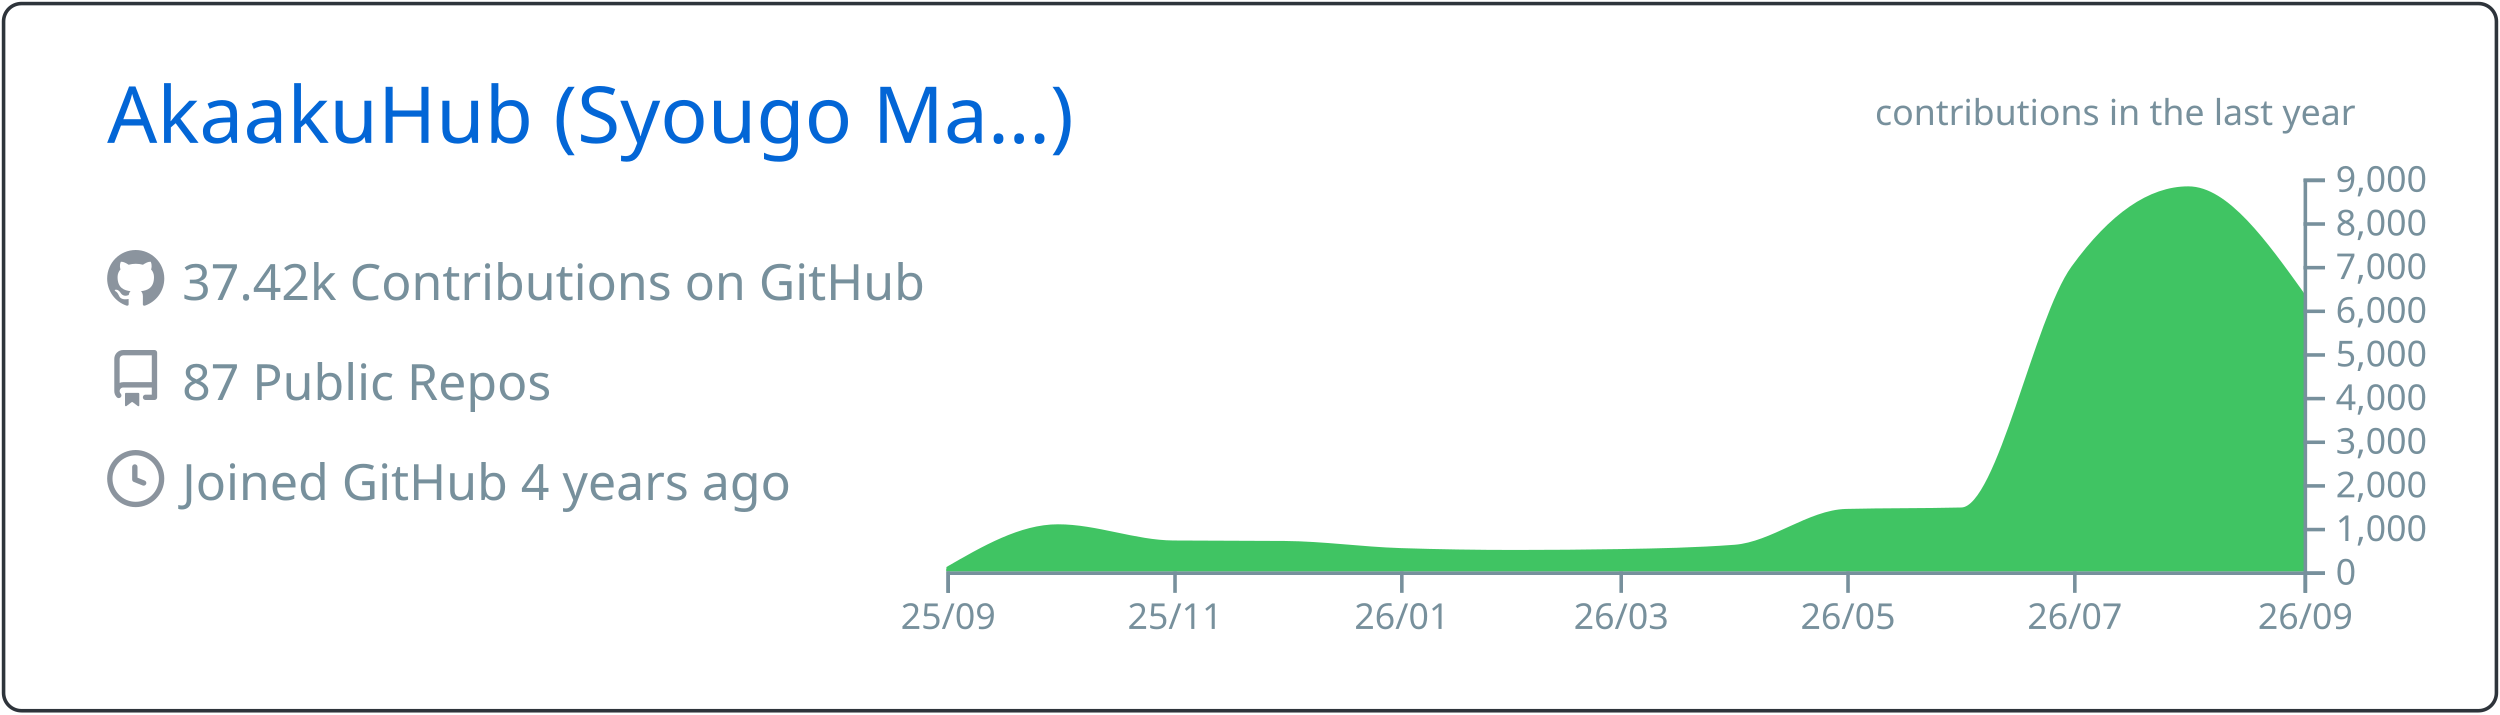
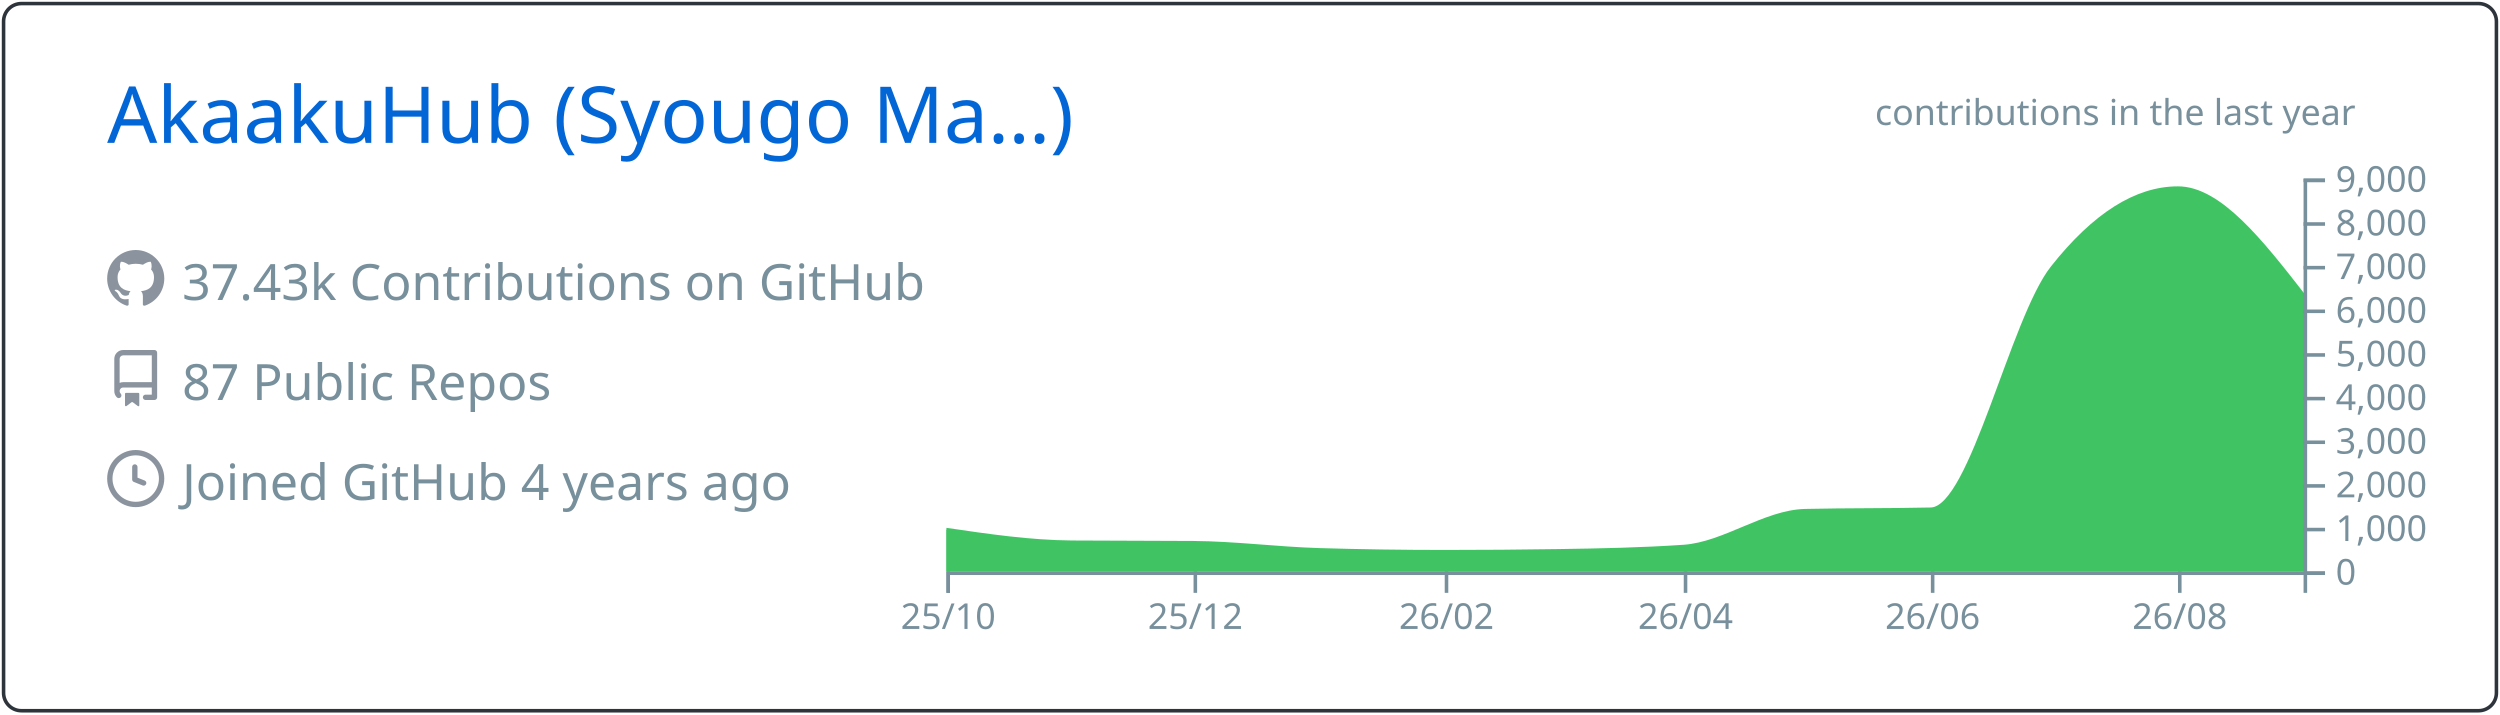
<svg xmlns="http://www.w3.org/2000/svg" width="700" height="200" viewBox="0 0 700 200">
  <style>* {
          font-family: 'Segoe UI', Ubuntu, "Helvetica Neue", Sans-Serif
        }</style>
  <g class="gpsc-root">
    <rect x="1" y="1" rx="5" ry="5" height="99%" width="99.714%" stroke="#2e343b" stroke-width="1" fill="#ffffff00" stroke-opacity="1" />
    <text x="30" y="40" class="gpsc-item" style="--gpsc-i: 0; font-size: 22px; fill: #0366d6;">AkaakuHub (Syougo Ma…)</text>
    <g transform="translate(0,40)">
      <g transform="translate(30,30)">
        <g class="gpsc-item" style="--gpsc-i: 0;">
          <g transform="translate(0,0)" width="14" height="14" fill="#8b949e">
            <path fill-rule="evenodd" d="M8 0C3.58 0 0 3.58 0 8c0 3.54 2.29 6.53 5.47 7.59.4.07.55-.17.55-.38 0-.19-.01-.82-.01-1.49-2.01.37-2.53-.49-2.69-.94-.09-.23-.48-.94-.82-1.13-.28-.15-.68-.52-.01-.53.63-.01 1.08.58 1.23.82.72 1.21 1.87.87 2.33.66.07-.52.28-.87.51-1.07-1.78-.2-3.64-.89-3.64-3.95 0-.87.31-1.59.82-2.15-.08-.2-.36-1.02.08-2.12 0 0 .67-.21 2.2.82.64-.18 1.32-.27 2-.27.68 0 1.36.09 2 .27 1.53-1.04 2.2-.82 2.2-.82.44 1.1.16 1.92.08 2.12.51.56.82 1.27.82 2.15 0 3.07-1.87 3.75-3.65 3.95.29.25.54.73.54 1.48 0 1.07-.01 1.93-.01 2.2 0 .21.15.46.55.38A8.013 8.013 0 0016 8c0-4.42-3.58-8-8-8z" />
          </g>
        </g>
        <g class="gpsc-item" style="--gpsc-i: 1;">
          <g transform="translate(0,28)" width="14" height="14" fill="#8b949e">
            <path fill-rule="evenodd" d="M2 2.5A2.5 2.5 0 014.5 0h8.75a.75.75 0 01.75.75v12.5a.75.75 0 01-.75.75h-2.5a.75.75 0 110-1.5h1.75v-2h-8a1 1 0 00-.714 1.7.75.75 0 01-1.072 1.05A2.495 2.495 0 012 11.5v-9zm10.5-1V9h-8c-.356 0-.694.074-1 .208V2.5a1 1 0 011-1h8zM5 12.25v3.25a.25.25 0 00.4.2l1.45-1.087a.25.25 0 01.3 0L8.6 15.7a.25.25 0 00.4-.2v-3.25a.25.25 0 00-.25-.25h-3.5a.25.25 0 00-.25.25z" />
          </g>
        </g>
        <g class="gpsc-item" style="--gpsc-i: 2;">
          <g transform="translate(0,56)" width="14" height="14" fill="#8b949e">
            <path fill-rule="evenodd" d="M1.5 8a6.5 6.5 0 1113 0 6.5 6.5 0 01-13 0zM8 0a8 8 0 100 16A8 8 0 008 0zm.5 4.75a.75.75 0 00-1.5 0v3.5a.75.75 0 00.471.696l2.5 1a.75.75 0 00.557-1.392L8.5 7.742V4.75z" />
          </g>
        </g>
-         <text x="21" y="14" class="gpsc-item" style="--gpsc-i: 0; fill: #77909c; font-size: 14px;">37.42k Contributions on GitHub</text>
+         <text x="21" y="14" class="gpsc-item" style="--gpsc-i: 0; fill: #77909c; font-size: 14px;">37.43k Contributions on GitHub</text>
        <text x="21" y="42" class="gpsc-item" style="--gpsc-i: 1; fill: #77909c; font-size: 14px;">87 Public Repos</text>
        <text x="21" y="70" class="gpsc-item" style="--gpsc-i: 2; fill: #77909c; font-size: 14px;">Joined GitHub 4 years ago</text>
      </g>
      <g color="#40c463" transform="translate(295,10)">
        <clipPath id="gpsc-reveal-clip">
          <rect class="gpsc-reveal" x="-30" y="0" width="410" height="110" style="--gpsc-w: 410px; --gpsc-i: 3;" />
        </clipPath>
        <g clip-path="url(#gpsc-reveal-clip)" class="gpsc-chart" style="--gpsc-i: 3;">
-           <path transform="translate(-30,0)" stroke="#40c463" fill="#40c463" opacity="1" d="M0,109.34C10.411,103.321,20.822,97.301,31.233,97.301C41.991,97.301,52.749,101.743,63.507,101.836C73.918,101.925,84.329,101.88,94.74,101.97C105.498,102.063,116.256,103.612,127.014,103.962C137.772,104.313,148.53,104.488,159.288,104.488C169.005,104.488,178.721,104.406,188.438,104.243C199.196,104.063,209.954,103.84,220.712,103.033C231.123,102.253,241.534,93.259,251.945,92.999C262.703,92.73,273.461,92.864,284.219,92.596C294.63,92.335,305.041,39.232,315.452,24.897C326.21,10.083,336.968,2.677,347.726,2.677C358.484,2.677,369.242,17.704,380,32.731L380,110C369.242,110,358.484,110,347.726,110C336.968,110,326.21,110,315.452,110C305.041,110,294.63,110,284.219,110C273.461,110,262.703,110,251.945,110C241.534,110,231.123,110,220.712,110C209.954,110,199.196,110,188.438,110C178.721,110,169.005,110,159.288,110C148.53,110,137.772,110,127.014,110C116.256,110,105.498,110,94.74,110C84.329,110,73.918,110,63.507,110C52.749,110,41.991,110,31.233,110C20.822,110,10.411,110,0,110Z" />
+           <path transform="translate(-30,0)" stroke="#40c463" fill="#40c463" opacity="1" d="M0,98.303C11.721,100.023,23.443,101.743,35.164,101.836C46.507,101.925,57.851,101.88,69.194,101.97C80.915,102.063,92.637,103.612,104.358,103.962C116.08,104.313,127.801,104.488,139.522,104.488C150.109,104.488,160.697,104.406,171.284,104.243C183.005,104.063,194.726,103.84,206.448,103.033C217.791,102.253,229.134,93.259,240.478,92.999C252.199,92.73,263.92,92.864,275.642,92.596C286.985,92.335,298.328,39.232,309.672,24.897C321.393,10.083,333.114,2.677,344.836,2.677C356.557,2.677,368.279,17.704,380,32.731L380,110C368.279,110,356.557,110,344.836,110C333.114,110,321.393,110,309.672,110C298.328,110,286.985,110,275.642,110C263.92,110,252.199,110,240.478,110C229.134,110,217.791,110,206.448,110C194.726,110,183.005,110,171.284,110C160.697,110,150.109,110,139.522,110C127.801,110,116.08,110,104.358,110C92.637,110,80.915,110,69.194,110C57.851,110,46.507,110,35.164,110C23.443,110,11.721,110,0,110Z" />
        </g>
        <g color="#77909c" transform="translate(-30,110)" fill="none" font-size="10" font-family="sans-serif" text-anchor="middle">
          <path class="domain" stroke="currentColor" d="M0.5,6V0.5H380.5V6" />
          <g class="tick" opacity="1" transform="translate(0.5,0)">
            <line stroke="currentColor" y2="6" />
-             <text fill="currentColor" y="9" dy="0.71em">25/09</text>
+             <text fill="currentColor" y="9" dy="0.71em">25/10</text>
          </g>
-           <g class="tick" opacity="1" transform="translate(64.00685,0)">
+           <g class="tick" opacity="1" transform="translate(69.69403,0)">
            <line stroke="currentColor" y2="6" />
-             <text fill="currentColor" y="9" dy="0.71em">25/11</text>
+             <text fill="currentColor" y="9" dy="0.71em">25/12</text>
          </g>
-           <g class="tick" opacity="1" transform="translate(127.5137,0)">
+           <g class="tick" opacity="1" transform="translate(140.0224,0)">
            <line stroke="currentColor" y2="6" />
-             <text fill="currentColor" y="9" dy="0.71em">26/01</text>
+             <text fill="currentColor" y="9" dy="0.71em">26/02</text>
          </g>
-           <g class="tick" opacity="1" transform="translate(188.9384,0)">
+           <g class="tick" opacity="1" transform="translate(206.9478,0)">
            <line stroke="currentColor" y2="6" />
-             <text fill="currentColor" y="9" dy="0.71em">26/03</text>
+             <text fill="currentColor" y="9" dy="0.71em">26/04</text>
          </g>
-           <g class="tick" opacity="1" transform="translate(252.4452,0)">
+           <g class="tick" opacity="1" transform="translate(276.1418,0)">
            <line stroke="currentColor" y2="6" />
-             <text fill="currentColor" y="9" dy="0.71em">26/05</text>
+             <text fill="currentColor" y="9" dy="0.71em">26/06</text>
          </g>
-           <g class="tick" opacity="1" transform="translate(315.9521,0)">
+           <g class="tick" opacity="1" transform="translate(345.3358,0)">
            <line stroke="currentColor" y2="6" />
-             <text fill="currentColor" y="9" dy="0.71em">26/07</text>
-           </g>
-           <g class="tick" opacity="1" transform="translate(380.5,0)">
-             <line stroke="currentColor" y2="6" />
-             <text fill="currentColor" y="9" dy="0.71em">26/09</text>
+             <text fill="currentColor" y="9" dy="0.71em">26/08</text>
          </g>
        </g>
        <g color="#77909c" transform="translate(350,0)" fill="none" font-size="10" font-family="sans-serif" text-anchor="start">
          <path class="domain" stroke="currentColor" d="M6,110.5H0.5V0.5H6" />
          <g class="tick" opacity="1" transform="translate(0,110.5)">
            <line stroke="currentColor" x2="6" />
            <text fill="currentColor" x="9" dy="0.32em">0</text>
          </g>
          <g class="tick" opacity="1" transform="translate(0,98.27778)">
            <line stroke="currentColor" x2="6" />
            <text fill="currentColor" x="9" dy="0.32em">1,000</text>
          </g>
          <g class="tick" opacity="1" transform="translate(0,86.05556)">
            <line stroke="currentColor" x2="6" />
            <text fill="currentColor" x="9" dy="0.32em">2,000</text>
          </g>
          <g class="tick" opacity="1" transform="translate(0,73.83333)">
            <line stroke="currentColor" x2="6" />
            <text fill="currentColor" x="9" dy="0.32em">3,000</text>
          </g>
          <g class="tick" opacity="1" transform="translate(0,61.61111)">
            <line stroke="currentColor" x2="6" />
            <text fill="currentColor" x="9" dy="0.32em">4,000</text>
          </g>
          <g class="tick" opacity="1" transform="translate(0,49.38889)">
            <line stroke="currentColor" x2="6" />
            <text fill="currentColor" x="9" dy="0.32em">5,000</text>
          </g>
          <g class="tick" opacity="1" transform="translate(0,37.16667)">
            <line stroke="currentColor" x2="6" />
            <text fill="currentColor" x="9" dy="0.32em">6,000</text>
          </g>
          <g class="tick" opacity="1" transform="translate(0,24.94444)">
            <line stroke="currentColor" x2="6" />
            <text fill="currentColor" x="9" dy="0.32em">7,000</text>
          </g>
          <g class="tick" opacity="1" transform="translate(0,12.72222)">
            <line stroke="currentColor" x2="6" />
            <text fill="currentColor" x="9" dy="0.32em">8,000</text>
          </g>
          <g class="tick" opacity="1" transform="translate(0,0.5)">
            <line stroke="currentColor" x2="6" />
            <text fill="currentColor" x="9" dy="0.32em">9,000</text>
          </g>
        </g>
        <g>
          <text y="-15" x="230" style="fill: #77909c; font-size: 10px;">contributions in the last year</text>
        </g>
      </g>
    </g>
  </g>
</svg>
